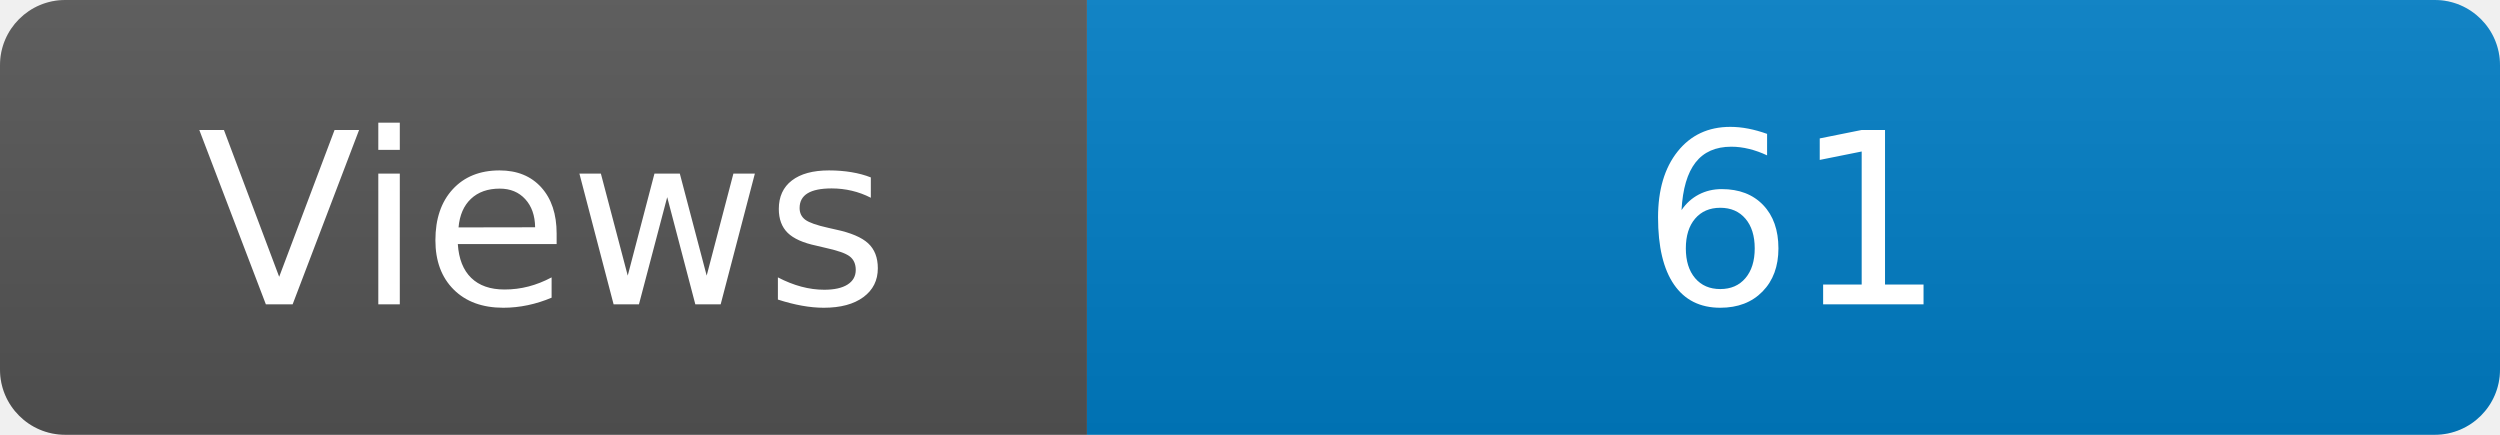
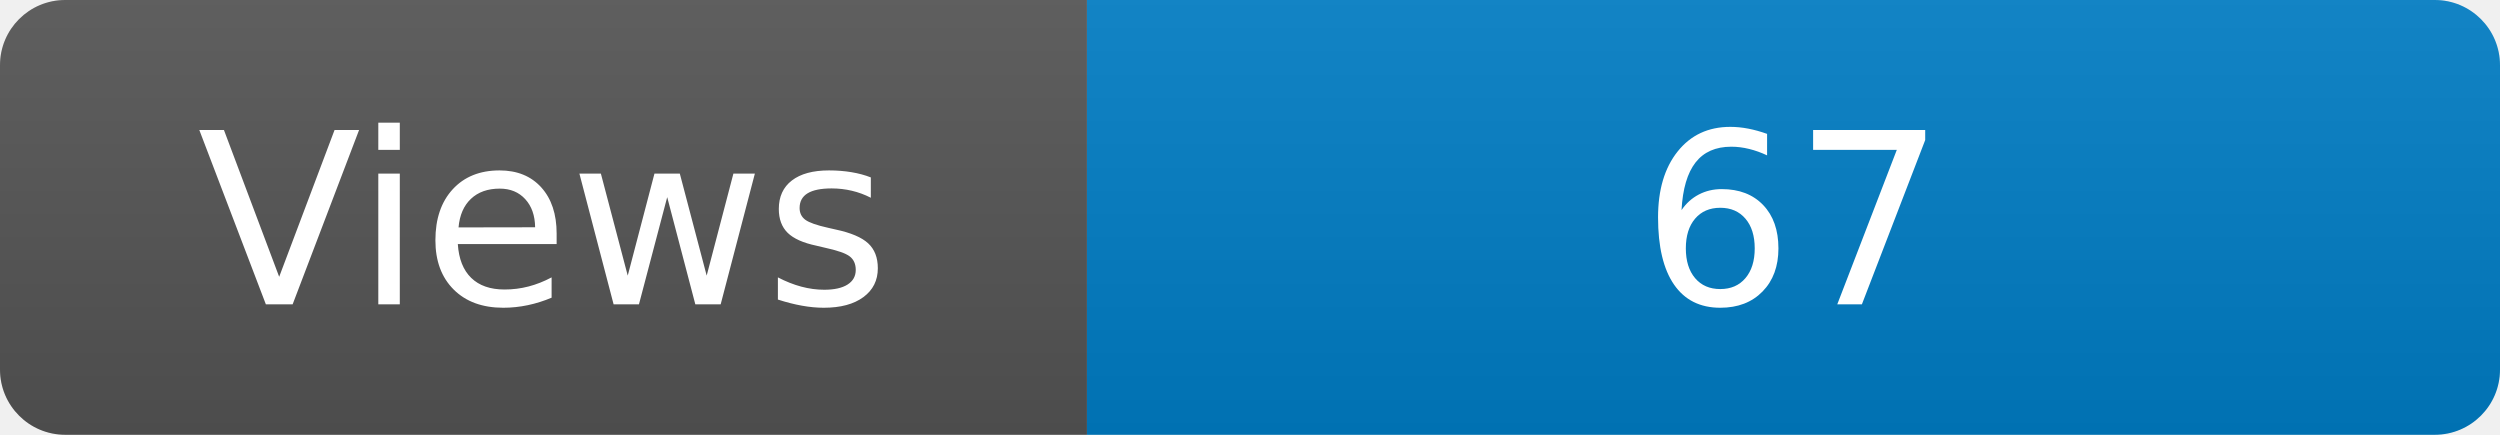
<svg xmlns="http://www.w3.org/2000/svg" width="115" height="20" role="img" aria-label="Maintained?: yes">
  <linearGradient id="s" x2="0" y2="100%">
    <stop offset="0" stop-color="#bbb" stop-opacity=".1" />
    <stop offset="1" stop-opacity=".1" />
  </linearGradient>
  <clipPath id="r">
    <rect width="115" height="20" rx="3" fill="#fff" />
  </clipPath>
  <g clip-path="url(#r)">
    <rect width="50" height="20" fill="#555" />
    <rect x="50" width="160" height="20" fill="#007ec6" />
    <rect width="115" height="20" fill="url(#s)" />
  </g>
  <g fill="#fff" text-anchor="middle" font-family="Verdana,Geneva,DejaVu Sans,sans-serif" font-size="110">
    <text x="250" y="140" transform="scale(.1)" fill="#fff">Views</text>
-     <text x="825" y="140" transform="scale(.1)" fill="#fff">61</text>
+     <text x="825" y="140" transform="scale(.1)" fill="#fff">67</text>
  </g>
</svg>
